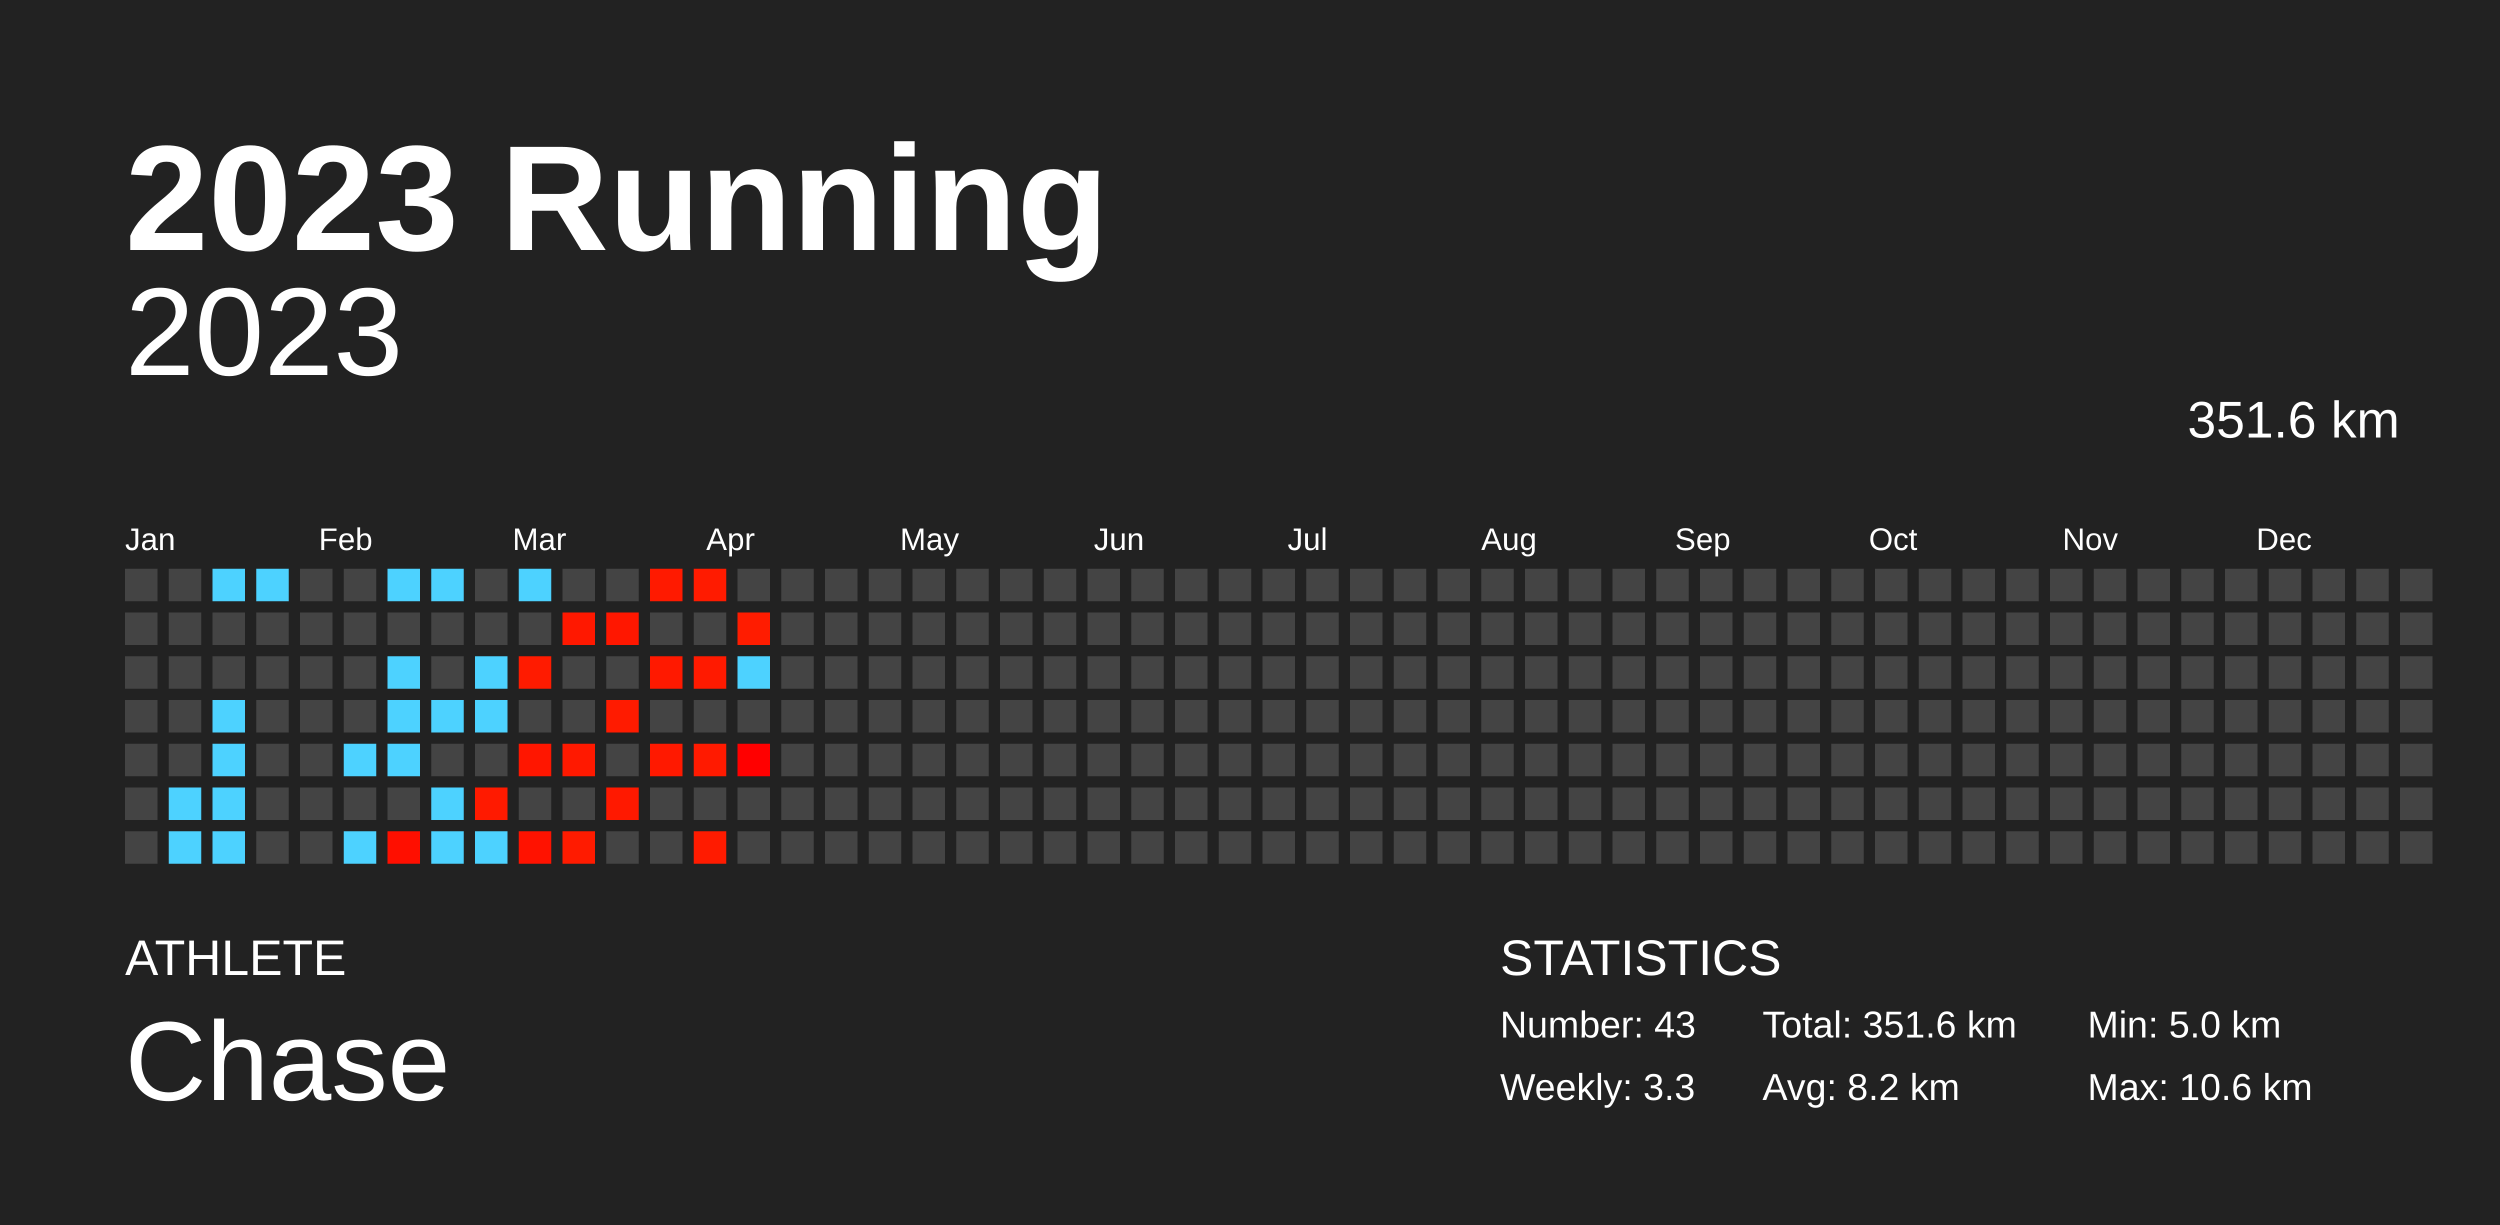
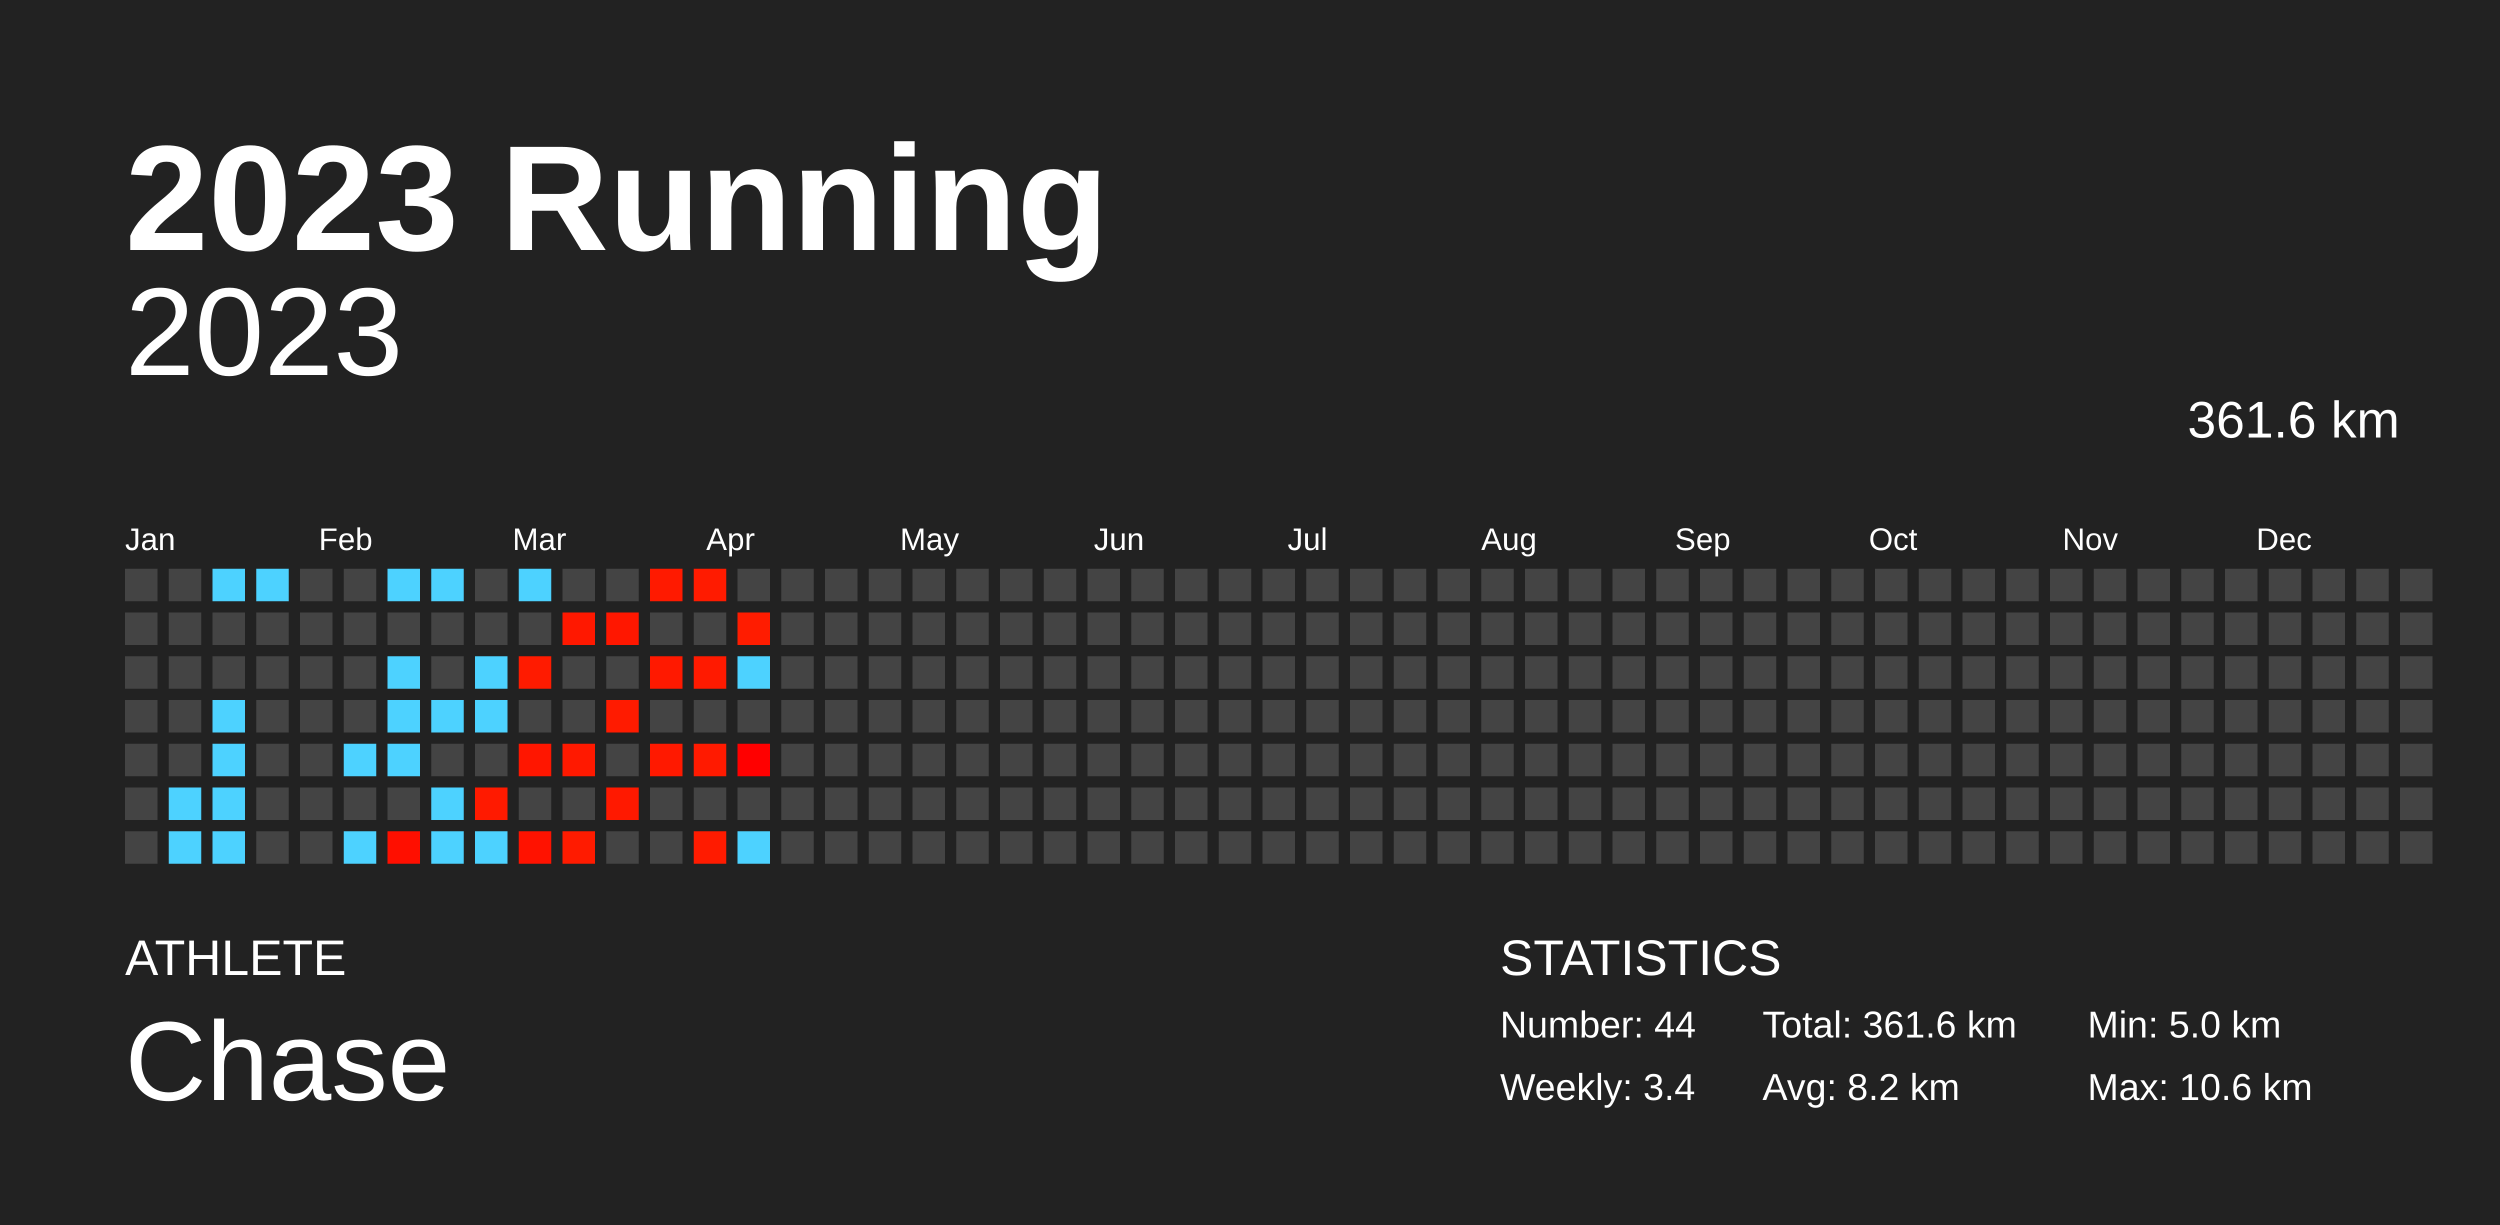
<svg xmlns="http://www.w3.org/2000/svg" baseProfile="full" height="98mm" version="1.1" viewBox="0,0,200,98" width="200mm">
  <defs />
  <rect fill="#222222" height="98" width="200" x="0" y="0" />
  <text fill="#FFFFFF" style="font-size:12px; font-family:Arial; font-weight:bold;" x="10" y="20">2023 Running</text>
  <text fill="#FFFFFF" style="font-size:4px; font-family:Arial" x="10" y="78">ATHLETE</text>
  <text fill="#FFFFFF" style="font-size:9px; font-family:Arial" x="10" y="88">Chase</text>
  <text fill="#FFFFFF" style="font-size:4px; font-family:Arial" x="120" y="78">STATISTICS</text>
-   <text fill="#FFFFFF" style="font-size:3px; font-family:Arial" x="120" y="83">Number: 43</text>
-   <text fill="#FFFFFF" style="font-size:3px; font-family:Arial" x="120" y="88">Weekly: 3.3</text>
-   <text fill="#FFFFFF" style="font-size:3px; font-family:Arial" x="141" y="83">Total: 351.6 km</text>
+   <text fill="#FFFFFF" style="font-size:3px; font-family:Arial" x="120" y="83">Number: 44</text>
+   <text fill="#FFFFFF" style="font-size:3px; font-family:Arial" x="120" y="88">Weekly: 3.4</text>
+   <text fill="#FFFFFF" style="font-size:3px; font-family:Arial" x="141" y="83">Total: 361.6 km</text>
  <text fill="#FFFFFF" style="font-size:3px; font-family:Arial" x="141" y="88">Avg: 8.2 km</text>
  <text fill="#FFFFFF" style="font-size:3px; font-family:Arial" x="167" y="83">Min: 5.0 km</text>
  <text fill="#FFFFFF" style="font-size:3px; font-family:Arial" x="167" y="88">Max: 10.6 km</text>
  <text alignment-baseline="hanging" fill="#FFFFFF" style="font-size:10.0px; font-family:Arial;" x="10" y="30">2023</text>
-   <text alignment-baseline="hanging" fill="#FFFFFF" style="font-size:4.125px; font-family:Arial;" x="175" y="35">351.6 km</text>
+   <text alignment-baseline="hanging" fill="#FFFFFF" style="font-size:4.125px; font-family:Arial;" x="175" y="35">361.6 km</text>
  <text fill="#FFFFFF" style="font-size:2.5px; font-family:Arial" x="10.0" y="44">Jan</text>
  <text fill="#FFFFFF" style="font-size:2.5px; font-family:Arial" x="25.5" y="44">Feb</text>
  <text fill="#FFFFFF" style="font-size:2.5px; font-family:Arial" x="41.0" y="44">Mar</text>
  <text fill="#FFFFFF" style="font-size:2.5px; font-family:Arial" x="56.5" y="44">Apr</text>
  <text fill="#FFFFFF" style="font-size:2.5px; font-family:Arial" x="72.0" y="44">May</text>
  <text fill="#FFFFFF" style="font-size:2.5px; font-family:Arial" x="87.5" y="44">Jun</text>
  <text fill="#FFFFFF" style="font-size:2.5px; font-family:Arial" x="103.0" y="44">Jul</text>
  <text fill="#FFFFFF" style="font-size:2.5px; font-family:Arial" x="118.5" y="44">Aug</text>
  <text fill="#FFFFFF" style="font-size:2.5px; font-family:Arial" x="134.0" y="44">Sep</text>
  <text fill="#FFFFFF" style="font-size:2.5px; font-family:Arial" x="149.5" y="44">Oct</text>
  <text fill="#FFFFFF" style="font-size:2.5px; font-family:Arial" x="165.0" y="44">Nov</text>
  <text fill="#FFFFFF" style="font-size:2.5px; font-family:Arial" x="180.5" y="44">Dec</text>
  <rect fill="#444444" height="2.6" width="2.6" x="10.0" y="45.5" />
  <rect fill="#444444" height="2.6" width="2.6" x="10.0" y="49.0" />
  <rect fill="#444444" height="2.6" width="2.6" x="10.0" y="52.5" />
  <rect fill="#444444" height="2.6" width="2.6" x="10.0" y="56.0" />
  <rect fill="#444444" height="2.6" width="2.6" x="10.0" y="59.5" />
  <rect fill="#444444" height="2.6" width="2.6" x="10.0" y="63.0" />
  <rect fill="#444444" height="2.6" width="2.6" x="10.0" y="66.5" />
  <rect fill="#444444" height="2.6" width="2.6" x="13.5" y="45.5" />
  <rect fill="#444444" height="2.6" width="2.6" x="13.5" y="49.0" />
  <rect fill="#444444" height="2.6" width="2.6" x="13.5" y="52.5" />
  <rect fill="#444444" height="2.6" width="2.6" x="13.5" y="56.0" />
  <rect fill="#444444" height="2.6" width="2.6" x="13.5" y="59.5" />
  <rect fill="#4dd2ff" height="2.6" width="2.6" x="13.5" y="63.0" />
  <rect fill="#4dd2ff" height="2.6" width="2.6" x="13.5" y="66.5" />
  <rect fill="#4dd2ff" height="2.6" width="2.6" x="17.0" y="45.5" />
  <rect fill="#444444" height="2.6" width="2.6" x="17.0" y="49.0" />
  <rect fill="#444444" height="2.6" width="2.6" x="17.0" y="52.5" />
  <rect fill="#4dd2ff" height="2.6" width="2.6" x="17.0" y="56.0" />
  <rect fill="#4dd2ff" height="2.6" width="2.6" x="17.0" y="59.5" />
  <rect fill="#4dd2ff" height="2.6" width="2.6" x="17.0" y="63.0" />
  <rect fill="#4dd2ff" height="2.6" width="2.6" x="17.0" y="66.5" />
  <rect fill="#4dd2ff" height="2.6" width="2.6" x="20.5" y="45.5" />
  <rect fill="#444444" height="2.6" width="2.6" x="20.5" y="49.0" />
  <rect fill="#444444" height="2.6" width="2.6" x="20.5" y="52.5" />
  <rect fill="#444444" height="2.6" width="2.6" x="20.5" y="56.0" />
  <rect fill="#444444" height="2.6" width="2.6" x="20.5" y="59.5" />
  <rect fill="#444444" height="2.6" width="2.6" x="20.5" y="63.0" />
  <rect fill="#444444" height="2.6" width="2.6" x="20.5" y="66.5" />
  <rect fill="#444444" height="2.6" width="2.6" x="24.0" y="45.5" />
  <rect fill="#444444" height="2.6" width="2.6" x="24.0" y="49.0" />
  <rect fill="#444444" height="2.6" width="2.6" x="24.0" y="52.5" />
  <rect fill="#444444" height="2.6" width="2.6" x="24.0" y="56.0" />
  <rect fill="#444444" height="2.6" width="2.6" x="24.0" y="59.5" />
  <rect fill="#444444" height="2.6" width="2.6" x="24.0" y="63.0" />
  <rect fill="#444444" height="2.6" width="2.6" x="24.0" y="66.5" />
  <rect fill="#444444" height="2.6" width="2.6" x="27.5" y="45.5" />
  <rect fill="#444444" height="2.6" width="2.6" x="27.5" y="49.0" />
  <rect fill="#444444" height="2.6" width="2.6" x="27.5" y="52.5" />
  <rect fill="#444444" height="2.6" width="2.6" x="27.5" y="56.0" />
  <rect fill="#4dd2ff" height="2.6" width="2.6" x="27.5" y="59.5" />
  <rect fill="#444444" height="2.6" width="2.6" x="27.5" y="63.0" />
  <rect fill="#4dd2ff" height="2.6" width="2.6" x="27.5" y="66.5" />
  <rect fill="#4dd2ff" height="2.6" width="2.6" x="31.0" y="45.5" />
  <rect fill="#444444" height="2.6" width="2.6" x="31.0" y="49.0" />
  <rect fill="#4dd2ff" height="2.6" width="2.6" x="31.0" y="52.5" />
  <rect fill="#4dd2ff" height="2.6" width="2.6" x="31.0" y="56.0" />
  <rect fill="#4dd2ff" height="2.6" width="2.6" x="31.0" y="59.5" />
  <rect fill="#444444" height="2.6" width="2.6" x="31.0" y="63.0" />
  <rect fill="#ff0f00" height="2.6" width="2.6" x="31.0" y="66.5" />
  <rect fill="#4dd2ff" height="2.6" width="2.6" x="34.5" y="45.5" />
  <rect fill="#444444" height="2.6" width="2.6" x="34.5" y="49.0" />
  <rect fill="#444444" height="2.6" width="2.6" x="34.5" y="52.5" />
  <rect fill="#4dd2ff" height="2.6" width="2.6" x="34.5" y="56.0" />
  <rect fill="#444444" height="2.6" width="2.6" x="34.5" y="59.5" />
  <rect fill="#4dd2ff" height="2.6" width="2.6" x="34.5" y="63.0" />
  <rect fill="#4dd2ff" height="2.6" width="2.6" x="34.5" y="66.5" />
  <rect fill="#444444" height="2.6" width="2.6" x="38.0" y="45.5" />
  <rect fill="#444444" height="2.6" width="2.6" x="38.0" y="49.0" />
  <rect fill="#4dd2ff" height="2.6" width="2.6" x="38.0" y="52.5" />
  <rect fill="#4dd2ff" height="2.6" width="2.6" x="38.0" y="56.0" />
  <rect fill="#444444" height="2.6" width="2.6" x="38.0" y="59.5" />
  <rect fill="#ff1a00" height="2.6" width="2.6" x="38.0" y="63.0" />
  <rect fill="#4dd2ff" height="2.6" width="2.6" x="38.0" y="66.5" />
  <rect fill="#4dd2ff" height="2.6" width="2.6" x="41.5" y="45.5" />
  <rect fill="#444444" height="2.6" width="2.6" x="41.5" y="49.0" />
  <rect fill="#ff1b00" height="2.6" width="2.6" x="41.5" y="52.5" />
  <rect fill="#444444" height="2.6" width="2.6" x="41.5" y="56.0" />
  <rect fill="#ff1600" height="2.6" width="2.6" x="41.5" y="59.5" />
  <rect fill="#444444" height="2.6" width="2.6" x="41.5" y="63.0" />
  <rect fill="#ff1200" height="2.6" width="2.6" x="41.5" y="66.5" />
  <rect fill="#444444" height="2.6" width="2.6" x="45.0" y="45.5" />
  <rect fill="#ff1800" height="2.6" width="2.6" x="45.0" y="49.0" />
  <rect fill="#444444" height="2.6" width="2.6" x="45.0" y="52.5" />
  <rect fill="#444444" height="2.6" width="2.6" x="45.0" y="56.0" />
  <rect fill="#ff1900" height="2.6" width="2.6" x="45.0" y="59.5" />
  <rect fill="#444444" height="2.6" width="2.6" x="45.0" y="63.0" />
  <rect fill="#ff1b00" height="2.6" width="2.6" x="45.0" y="66.5" />
  <rect fill="#444444" height="2.6" width="2.6" x="48.5" y="45.5" />
  <rect fill="#ff1700" height="2.6" width="2.6" x="48.5" y="49.0" />
  <rect fill="#444444" height="2.6" width="2.6" x="48.5" y="52.5" />
  <rect fill="#ff1b00" height="2.6" width="2.6" x="48.5" y="56.0" />
  <rect fill="#444444" height="2.6" width="2.6" x="48.5" y="59.5" />
  <rect fill="#ff1900" height="2.6" width="2.6" x="48.5" y="63.0" />
  <rect fill="#444444" height="2.6" width="2.6" x="48.5" y="66.5" />
  <rect fill="#ff1a00" height="2.6" width="2.6" x="52.0" y="45.5" />
  <rect fill="#444444" height="2.6" width="2.6" x="52.0" y="49.0" />
  <rect fill="#ff1900" height="2.6" width="2.6" x="52.0" y="52.5" />
  <rect fill="#444444" height="2.6" width="2.6" x="52.0" y="56.0" />
  <rect fill="#ff1900" height="2.6" width="2.6" x="52.0" y="59.5" />
  <rect fill="#444444" height="2.6" width="2.6" x="52.0" y="63.0" />
  <rect fill="#444444" height="2.6" width="2.6" x="52.0" y="66.5" />
  <rect fill="#ff1b00" height="2.6" width="2.6" x="55.5" y="45.5" />
  <rect fill="#444444" height="2.6" width="2.6" x="55.5" y="49.0" />
  <rect fill="#ff1a00" height="2.6" width="2.6" x="55.5" y="52.5" />
  <rect fill="#444444" height="2.6" width="2.6" x="55.5" y="56.0" />
  <rect fill="#ff1a00" height="2.6" width="2.6" x="55.5" y="59.5" />
  <rect fill="#444444" height="2.6" width="2.6" x="55.5" y="63.0" />
  <rect fill="#ff1b00" height="2.6" width="2.6" x="55.5" y="66.5" />
  <rect fill="#444444" height="2.6" width="2.6" x="59.0" y="45.5" />
  <rect fill="#ff1c00" height="2.6" width="2.6" x="59.0" y="49.0" />
  <rect fill="#4dd2ff" height="2.6" width="2.6" x="59.0" y="52.5" />
  <rect fill="#444444" height="2.6" width="2.6" x="59.0" y="56.0" />
  <rect fill="#ff0000" height="2.6" width="2.6" x="59.0" y="59.5" />
  <rect fill="#444444" height="2.6" width="2.6" x="59.0" y="63.0" />
-   <rect fill="#444444" height="2.6" width="2.6" x="59.0" y="66.5" />
+   <rect fill="#4dd2ff" height="2.6" width="2.6" x="59.0" y="66.5" />
  <rect fill="#444444" height="2.6" width="2.6" x="62.5" y="45.5" />
  <rect fill="#444444" height="2.6" width="2.6" x="62.5" y="49.0" />
  <rect fill="#444444" height="2.6" width="2.6" x="62.5" y="52.5" />
  <rect fill="#444444" height="2.6" width="2.6" x="62.5" y="56.0" />
  <rect fill="#444444" height="2.6" width="2.6" x="62.5" y="59.5" />
  <rect fill="#444444" height="2.6" width="2.6" x="62.5" y="63.0" />
  <rect fill="#444444" height="2.6" width="2.6" x="62.5" y="66.5" />
  <rect fill="#444444" height="2.6" width="2.6" x="66.0" y="45.5" />
  <rect fill="#444444" height="2.6" width="2.6" x="66.0" y="49.0" />
  <rect fill="#444444" height="2.6" width="2.6" x="66.0" y="52.5" />
  <rect fill="#444444" height="2.6" width="2.6" x="66.0" y="56.0" />
  <rect fill="#444444" height="2.6" width="2.6" x="66.0" y="59.5" />
  <rect fill="#444444" height="2.6" width="2.6" x="66.0" y="63.0" />
  <rect fill="#444444" height="2.6" width="2.6" x="66.0" y="66.5" />
  <rect fill="#444444" height="2.6" width="2.6" x="69.5" y="45.5" />
  <rect fill="#444444" height="2.6" width="2.6" x="69.5" y="49.0" />
  <rect fill="#444444" height="2.6" width="2.6" x="69.5" y="52.5" />
  <rect fill="#444444" height="2.6" width="2.6" x="69.5" y="56.0" />
  <rect fill="#444444" height="2.6" width="2.6" x="69.5" y="59.5" />
  <rect fill="#444444" height="2.6" width="2.6" x="69.5" y="63.0" />
  <rect fill="#444444" height="2.6" width="2.6" x="69.5" y="66.5" />
  <rect fill="#444444" height="2.6" width="2.6" x="73.0" y="45.5" />
  <rect fill="#444444" height="2.6" width="2.6" x="73.0" y="49.0" />
  <rect fill="#444444" height="2.6" width="2.6" x="73.0" y="52.5" />
  <rect fill="#444444" height="2.6" width="2.6" x="73.0" y="56.0" />
  <rect fill="#444444" height="2.6" width="2.6" x="73.0" y="59.5" />
  <rect fill="#444444" height="2.6" width="2.6" x="73.0" y="63.0" />
  <rect fill="#444444" height="2.6" width="2.6" x="73.0" y="66.5" />
  <rect fill="#444444" height="2.6" width="2.6" x="76.5" y="45.5" />
  <rect fill="#444444" height="2.6" width="2.6" x="76.5" y="49.0" />
  <rect fill="#444444" height="2.6" width="2.6" x="76.5" y="52.5" />
  <rect fill="#444444" height="2.6" width="2.6" x="76.5" y="56.0" />
  <rect fill="#444444" height="2.6" width="2.6" x="76.5" y="59.5" />
  <rect fill="#444444" height="2.6" width="2.6" x="76.5" y="63.0" />
  <rect fill="#444444" height="2.6" width="2.6" x="76.5" y="66.5" />
  <rect fill="#444444" height="2.6" width="2.6" x="80.0" y="45.5" />
  <rect fill="#444444" height="2.6" width="2.6" x="80.0" y="49.0" />
  <rect fill="#444444" height="2.6" width="2.6" x="80.0" y="52.5" />
  <rect fill="#444444" height="2.6" width="2.6" x="80.0" y="56.0" />
  <rect fill="#444444" height="2.6" width="2.6" x="80.0" y="59.5" />
  <rect fill="#444444" height="2.6" width="2.6" x="80.0" y="63.0" />
  <rect fill="#444444" height="2.6" width="2.6" x="80.0" y="66.5" />
  <rect fill="#444444" height="2.6" width="2.6" x="83.5" y="45.5" />
  <rect fill="#444444" height="2.6" width="2.6" x="83.5" y="49.0" />
  <rect fill="#444444" height="2.6" width="2.6" x="83.5" y="52.5" />
  <rect fill="#444444" height="2.6" width="2.6" x="83.5" y="56.0" />
  <rect fill="#444444" height="2.6" width="2.6" x="83.5" y="59.5" />
  <rect fill="#444444" height="2.6" width="2.6" x="83.5" y="63.0" />
  <rect fill="#444444" height="2.6" width="2.6" x="83.5" y="66.5" />
  <rect fill="#444444" height="2.6" width="2.6" x="87.0" y="45.5" />
  <rect fill="#444444" height="2.6" width="2.6" x="87.0" y="49.0" />
  <rect fill="#444444" height="2.6" width="2.6" x="87.0" y="52.5" />
  <rect fill="#444444" height="2.6" width="2.6" x="87.0" y="56.0" />
  <rect fill="#444444" height="2.6" width="2.6" x="87.0" y="59.5" />
  <rect fill="#444444" height="2.6" width="2.6" x="87.0" y="63.0" />
  <rect fill="#444444" height="2.6" width="2.6" x="87.0" y="66.5" />
  <rect fill="#444444" height="2.6" width="2.6" x="90.5" y="45.5" />
  <rect fill="#444444" height="2.6" width="2.6" x="90.5" y="49.0" />
  <rect fill="#444444" height="2.6" width="2.6" x="90.5" y="52.5" />
  <rect fill="#444444" height="2.6" width="2.6" x="90.5" y="56.0" />
  <rect fill="#444444" height="2.6" width="2.6" x="90.5" y="59.5" />
  <rect fill="#444444" height="2.6" width="2.6" x="90.5" y="63.0" />
  <rect fill="#444444" height="2.6" width="2.6" x="90.5" y="66.5" />
  <rect fill="#444444" height="2.6" width="2.6" x="94.0" y="45.5" />
  <rect fill="#444444" height="2.6" width="2.6" x="94.0" y="49.0" />
  <rect fill="#444444" height="2.6" width="2.6" x="94.0" y="52.5" />
  <rect fill="#444444" height="2.6" width="2.6" x="94.0" y="56.0" />
  <rect fill="#444444" height="2.6" width="2.6" x="94.0" y="59.5" />
  <rect fill="#444444" height="2.6" width="2.6" x="94.0" y="63.0" />
  <rect fill="#444444" height="2.6" width="2.6" x="94.0" y="66.5" />
  <rect fill="#444444" height="2.6" width="2.6" x="97.5" y="45.5" />
  <rect fill="#444444" height="2.6" width="2.6" x="97.5" y="49.0" />
  <rect fill="#444444" height="2.6" width="2.6" x="97.5" y="52.5" />
  <rect fill="#444444" height="2.6" width="2.6" x="97.5" y="56.0" />
  <rect fill="#444444" height="2.6" width="2.6" x="97.5" y="59.5" />
  <rect fill="#444444" height="2.6" width="2.6" x="97.5" y="63.0" />
  <rect fill="#444444" height="2.6" width="2.6" x="97.5" y="66.5" />
  <rect fill="#444444" height="2.6" width="2.6" x="101.0" y="45.5" />
  <rect fill="#444444" height="2.6" width="2.6" x="101.0" y="49.0" />
  <rect fill="#444444" height="2.6" width="2.6" x="101.0" y="52.5" />
  <rect fill="#444444" height="2.6" width="2.6" x="101.0" y="56.0" />
  <rect fill="#444444" height="2.6" width="2.6" x="101.0" y="59.5" />
  <rect fill="#444444" height="2.6" width="2.6" x="101.0" y="63.0" />
  <rect fill="#444444" height="2.6" width="2.6" x="101.0" y="66.5" />
  <rect fill="#444444" height="2.6" width="2.6" x="104.5" y="45.5" />
  <rect fill="#444444" height="2.6" width="2.6" x="104.5" y="49.0" />
  <rect fill="#444444" height="2.6" width="2.6" x="104.5" y="52.5" />
  <rect fill="#444444" height="2.6" width="2.6" x="104.5" y="56.0" />
  <rect fill="#444444" height="2.6" width="2.6" x="104.5" y="59.5" />
  <rect fill="#444444" height="2.6" width="2.6" x="104.5" y="63.0" />
  <rect fill="#444444" height="2.6" width="2.6" x="104.5" y="66.5" />
  <rect fill="#444444" height="2.6" width="2.6" x="108.0" y="45.5" />
  <rect fill="#444444" height="2.6" width="2.6" x="108.0" y="49.0" />
  <rect fill="#444444" height="2.6" width="2.6" x="108.0" y="52.5" />
  <rect fill="#444444" height="2.6" width="2.6" x="108.0" y="56.0" />
  <rect fill="#444444" height="2.6" width="2.6" x="108.0" y="59.5" />
  <rect fill="#444444" height="2.6" width="2.6" x="108.0" y="63.0" />
  <rect fill="#444444" height="2.6" width="2.6" x="108.0" y="66.5" />
  <rect fill="#444444" height="2.6" width="2.6" x="111.5" y="45.5" />
  <rect fill="#444444" height="2.6" width="2.6" x="111.5" y="49.0" />
  <rect fill="#444444" height="2.6" width="2.6" x="111.5" y="52.5" />
  <rect fill="#444444" height="2.6" width="2.6" x="111.5" y="56.0" />
  <rect fill="#444444" height="2.6" width="2.6" x="111.5" y="59.5" />
  <rect fill="#444444" height="2.6" width="2.6" x="111.5" y="63.0" />
  <rect fill="#444444" height="2.6" width="2.6" x="111.5" y="66.5" />
  <rect fill="#444444" height="2.6" width="2.6" x="115.0" y="45.5" />
  <rect fill="#444444" height="2.6" width="2.6" x="115.0" y="49.0" />
  <rect fill="#444444" height="2.6" width="2.6" x="115.0" y="52.5" />
  <rect fill="#444444" height="2.6" width="2.6" x="115.0" y="56.0" />
  <rect fill="#444444" height="2.6" width="2.6" x="115.0" y="59.5" />
  <rect fill="#444444" height="2.6" width="2.6" x="115.0" y="63.0" />
  <rect fill="#444444" height="2.6" width="2.6" x="115.0" y="66.5" />
  <rect fill="#444444" height="2.6" width="2.6" x="118.5" y="45.5" />
  <rect fill="#444444" height="2.6" width="2.6" x="118.5" y="49.0" />
  <rect fill="#444444" height="2.6" width="2.6" x="118.5" y="52.5" />
  <rect fill="#444444" height="2.6" width="2.6" x="118.5" y="56.0" />
  <rect fill="#444444" height="2.6" width="2.6" x="118.5" y="59.5" />
  <rect fill="#444444" height="2.6" width="2.6" x="118.5" y="63.0" />
  <rect fill="#444444" height="2.6" width="2.6" x="118.5" y="66.5" />
  <rect fill="#444444" height="2.6" width="2.6" x="122.0" y="45.5" />
  <rect fill="#444444" height="2.6" width="2.6" x="122.0" y="49.0" />
  <rect fill="#444444" height="2.6" width="2.6" x="122.0" y="52.5" />
  <rect fill="#444444" height="2.6" width="2.6" x="122.0" y="56.0" />
  <rect fill="#444444" height="2.6" width="2.6" x="122.0" y="59.5" />
  <rect fill="#444444" height="2.6" width="2.6" x="122.0" y="63.0" />
  <rect fill="#444444" height="2.6" width="2.6" x="122.0" y="66.5" />
  <rect fill="#444444" height="2.6" width="2.6" x="125.5" y="45.5" />
  <rect fill="#444444" height="2.6" width="2.6" x="125.5" y="49.0" />
  <rect fill="#444444" height="2.6" width="2.6" x="125.5" y="52.5" />
  <rect fill="#444444" height="2.6" width="2.6" x="125.5" y="56.0" />
  <rect fill="#444444" height="2.6" width="2.6" x="125.5" y="59.5" />
  <rect fill="#444444" height="2.6" width="2.6" x="125.5" y="63.0" />
  <rect fill="#444444" height="2.6" width="2.6" x="125.5" y="66.5" />
  <rect fill="#444444" height="2.6" width="2.6" x="129.0" y="45.5" />
  <rect fill="#444444" height="2.6" width="2.6" x="129.0" y="49.0" />
  <rect fill="#444444" height="2.6" width="2.6" x="129.0" y="52.5" />
  <rect fill="#444444" height="2.6" width="2.6" x="129.0" y="56.0" />
  <rect fill="#444444" height="2.6" width="2.6" x="129.0" y="59.5" />
  <rect fill="#444444" height="2.6" width="2.6" x="129.0" y="63.0" />
  <rect fill="#444444" height="2.6" width="2.6" x="129.0" y="66.5" />
  <rect fill="#444444" height="2.6" width="2.6" x="132.5" y="45.5" />
  <rect fill="#444444" height="2.6" width="2.6" x="132.5" y="49.0" />
  <rect fill="#444444" height="2.6" width="2.6" x="132.5" y="52.5" />
  <rect fill="#444444" height="2.6" width="2.6" x="132.5" y="56.0" />
  <rect fill="#444444" height="2.6" width="2.6" x="132.5" y="59.5" />
  <rect fill="#444444" height="2.6" width="2.6" x="132.5" y="63.0" />
  <rect fill="#444444" height="2.6" width="2.6" x="132.5" y="66.5" />
  <rect fill="#444444" height="2.6" width="2.6" x="136.0" y="45.5" />
  <rect fill="#444444" height="2.6" width="2.6" x="136.0" y="49.0" />
  <rect fill="#444444" height="2.6" width="2.6" x="136.0" y="52.5" />
  <rect fill="#444444" height="2.6" width="2.6" x="136.0" y="56.0" />
  <rect fill="#444444" height="2.6" width="2.6" x="136.0" y="59.5" />
  <rect fill="#444444" height="2.6" width="2.6" x="136.0" y="63.0" />
  <rect fill="#444444" height="2.6" width="2.6" x="136.0" y="66.5" />
  <rect fill="#444444" height="2.6" width="2.6" x="139.5" y="45.5" />
  <rect fill="#444444" height="2.6" width="2.6" x="139.5" y="49.0" />
  <rect fill="#444444" height="2.6" width="2.6" x="139.5" y="52.5" />
  <rect fill="#444444" height="2.6" width="2.6" x="139.5" y="56.0" />
  <rect fill="#444444" height="2.6" width="2.6" x="139.5" y="59.5" />
  <rect fill="#444444" height="2.6" width="2.6" x="139.5" y="63.0" />
  <rect fill="#444444" height="2.6" width="2.6" x="139.5" y="66.5" />
  <rect fill="#444444" height="2.6" width="2.6" x="143.0" y="45.5" />
  <rect fill="#444444" height="2.6" width="2.6" x="143.0" y="49.0" />
  <rect fill="#444444" height="2.6" width="2.6" x="143.0" y="52.5" />
  <rect fill="#444444" height="2.6" width="2.6" x="143.0" y="56.0" />
  <rect fill="#444444" height="2.6" width="2.6" x="143.0" y="59.5" />
  <rect fill="#444444" height="2.6" width="2.6" x="143.0" y="63.0" />
  <rect fill="#444444" height="2.6" width="2.6" x="143.0" y="66.5" />
  <rect fill="#444444" height="2.6" width="2.6" x="146.5" y="45.5" />
  <rect fill="#444444" height="2.6" width="2.6" x="146.5" y="49.0" />
  <rect fill="#444444" height="2.6" width="2.6" x="146.5" y="52.5" />
  <rect fill="#444444" height="2.6" width="2.6" x="146.5" y="56.0" />
  <rect fill="#444444" height="2.6" width="2.6" x="146.5" y="59.5" />
  <rect fill="#444444" height="2.6" width="2.6" x="146.5" y="63.0" />
  <rect fill="#444444" height="2.6" width="2.6" x="146.5" y="66.5" />
  <rect fill="#444444" height="2.6" width="2.6" x="150.0" y="45.5" />
  <rect fill="#444444" height="2.6" width="2.6" x="150.0" y="49.0" />
  <rect fill="#444444" height="2.6" width="2.6" x="150.0" y="52.5" />
  <rect fill="#444444" height="2.6" width="2.6" x="150.0" y="56.0" />
  <rect fill="#444444" height="2.6" width="2.6" x="150.0" y="59.5" />
  <rect fill="#444444" height="2.6" width="2.6" x="150.0" y="63.0" />
  <rect fill="#444444" height="2.6" width="2.6" x="150.0" y="66.5" />
  <rect fill="#444444" height="2.6" width="2.6" x="153.5" y="45.5" />
  <rect fill="#444444" height="2.6" width="2.6" x="153.5" y="49.0" />
  <rect fill="#444444" height="2.6" width="2.6" x="153.5" y="52.5" />
  <rect fill="#444444" height="2.6" width="2.6" x="153.5" y="56.0" />
  <rect fill="#444444" height="2.6" width="2.6" x="153.5" y="59.5" />
  <rect fill="#444444" height="2.6" width="2.6" x="153.5" y="63.0" />
  <rect fill="#444444" height="2.6" width="2.6" x="153.5" y="66.5" />
  <rect fill="#444444" height="2.6" width="2.6" x="157.0" y="45.5" />
  <rect fill="#444444" height="2.6" width="2.6" x="157.0" y="49.0" />
  <rect fill="#444444" height="2.6" width="2.6" x="157.0" y="52.5" />
  <rect fill="#444444" height="2.6" width="2.6" x="157.0" y="56.0" />
  <rect fill="#444444" height="2.6" width="2.6" x="157.0" y="59.5" />
  <rect fill="#444444" height="2.6" width="2.6" x="157.0" y="63.0" />
  <rect fill="#444444" height="2.6" width="2.6" x="157.0" y="66.5" />
  <rect fill="#444444" height="2.6" width="2.6" x="160.5" y="45.5" />
  <rect fill="#444444" height="2.6" width="2.6" x="160.5" y="49.0" />
  <rect fill="#444444" height="2.6" width="2.6" x="160.5" y="52.5" />
  <rect fill="#444444" height="2.6" width="2.6" x="160.5" y="56.0" />
  <rect fill="#444444" height="2.6" width="2.6" x="160.5" y="59.5" />
  <rect fill="#444444" height="2.6" width="2.6" x="160.5" y="63.0" />
  <rect fill="#444444" height="2.6" width="2.6" x="160.5" y="66.5" />
  <rect fill="#444444" height="2.6" width="2.6" x="164.0" y="45.5" />
  <rect fill="#444444" height="2.6" width="2.6" x="164.0" y="49.0" />
  <rect fill="#444444" height="2.6" width="2.6" x="164.0" y="52.5" />
  <rect fill="#444444" height="2.6" width="2.6" x="164.0" y="56.0" />
  <rect fill="#444444" height="2.6" width="2.6" x="164.0" y="59.5" />
  <rect fill="#444444" height="2.6" width="2.6" x="164.0" y="63.0" />
  <rect fill="#444444" height="2.6" width="2.6" x="164.0" y="66.5" />
  <rect fill="#444444" height="2.6" width="2.6" x="167.5" y="45.5" />
  <rect fill="#444444" height="2.6" width="2.6" x="167.5" y="49.0" />
  <rect fill="#444444" height="2.6" width="2.6" x="167.5" y="52.5" />
  <rect fill="#444444" height="2.6" width="2.6" x="167.5" y="56.0" />
  <rect fill="#444444" height="2.6" width="2.6" x="167.5" y="59.5" />
  <rect fill="#444444" height="2.6" width="2.6" x="167.5" y="63.0" />
  <rect fill="#444444" height="2.6" width="2.6" x="167.5" y="66.5" />
  <rect fill="#444444" height="2.6" width="2.6" x="171.0" y="45.5" />
  <rect fill="#444444" height="2.6" width="2.6" x="171.0" y="49.0" />
  <rect fill="#444444" height="2.6" width="2.6" x="171.0" y="52.5" />
  <rect fill="#444444" height="2.6" width="2.6" x="171.0" y="56.0" />
  <rect fill="#444444" height="2.6" width="2.6" x="171.0" y="59.5" />
  <rect fill="#444444" height="2.6" width="2.6" x="171.0" y="63.0" />
  <rect fill="#444444" height="2.6" width="2.6" x="171.0" y="66.5" />
  <rect fill="#444444" height="2.6" width="2.6" x="174.5" y="45.5" />
  <rect fill="#444444" height="2.6" width="2.6" x="174.5" y="49.0" />
  <rect fill="#444444" height="2.6" width="2.6" x="174.5" y="52.5" />
  <rect fill="#444444" height="2.6" width="2.6" x="174.5" y="56.0" />
  <rect fill="#444444" height="2.6" width="2.6" x="174.5" y="59.5" />
  <rect fill="#444444" height="2.6" width="2.6" x="174.5" y="63.0" />
  <rect fill="#444444" height="2.6" width="2.6" x="174.5" y="66.5" />
  <rect fill="#444444" height="2.6" width="2.6" x="178.0" y="45.5" />
  <rect fill="#444444" height="2.6" width="2.6" x="178.0" y="49.0" />
  <rect fill="#444444" height="2.6" width="2.6" x="178.0" y="52.5" />
  <rect fill="#444444" height="2.6" width="2.6" x="178.0" y="56.0" />
  <rect fill="#444444" height="2.6" width="2.6" x="178.0" y="59.5" />
  <rect fill="#444444" height="2.6" width="2.6" x="178.0" y="63.0" />
  <rect fill="#444444" height="2.6" width="2.6" x="178.0" y="66.5" />
  <rect fill="#444444" height="2.6" width="2.6" x="181.5" y="45.5" />
  <rect fill="#444444" height="2.6" width="2.6" x="181.5" y="49.0" />
  <rect fill="#444444" height="2.6" width="2.6" x="181.5" y="52.5" />
  <rect fill="#444444" height="2.6" width="2.6" x="181.5" y="56.0" />
  <rect fill="#444444" height="2.6" width="2.6" x="181.5" y="59.5" />
  <rect fill="#444444" height="2.6" width="2.6" x="181.5" y="63.0" />
  <rect fill="#444444" height="2.6" width="2.6" x="181.5" y="66.5" />
  <rect fill="#444444" height="2.6" width="2.6" x="185.0" y="45.5" />
  <rect fill="#444444" height="2.6" width="2.6" x="185.0" y="49.0" />
  <rect fill="#444444" height="2.6" width="2.6" x="185.0" y="52.5" />
  <rect fill="#444444" height="2.6" width="2.6" x="185.0" y="56.0" />
  <rect fill="#444444" height="2.6" width="2.6" x="185.0" y="59.5" />
  <rect fill="#444444" height="2.6" width="2.6" x="185.0" y="63.0" />
  <rect fill="#444444" height="2.6" width="2.6" x="185.0" y="66.5" />
  <rect fill="#444444" height="2.6" width="2.6" x="188.5" y="45.5" />
  <rect fill="#444444" height="2.6" width="2.6" x="188.5" y="49.0" />
  <rect fill="#444444" height="2.6" width="2.6" x="188.5" y="52.5" />
  <rect fill="#444444" height="2.6" width="2.6" x="188.5" y="56.0" />
  <rect fill="#444444" height="2.6" width="2.6" x="188.5" y="59.5" />
  <rect fill="#444444" height="2.6" width="2.6" x="188.5" y="63.0" />
  <rect fill="#444444" height="2.6" width="2.6" x="188.5" y="66.5" />
  <rect fill="#444444" height="2.6" width="2.6" x="192.0" y="45.5" />
  <rect fill="#444444" height="2.6" width="2.6" x="192.0" y="49.0" />
  <rect fill="#444444" height="2.6" width="2.6" x="192.0" y="52.5" />
  <rect fill="#444444" height="2.6" width="2.6" x="192.0" y="56.0" />
  <rect fill="#444444" height="2.6" width="2.6" x="192.0" y="59.5" />
  <rect fill="#444444" height="2.6" width="2.6" x="192.0" y="63.0" />
  <rect fill="#444444" height="2.6" width="2.6" x="192.0" y="66.5" />
</svg>
